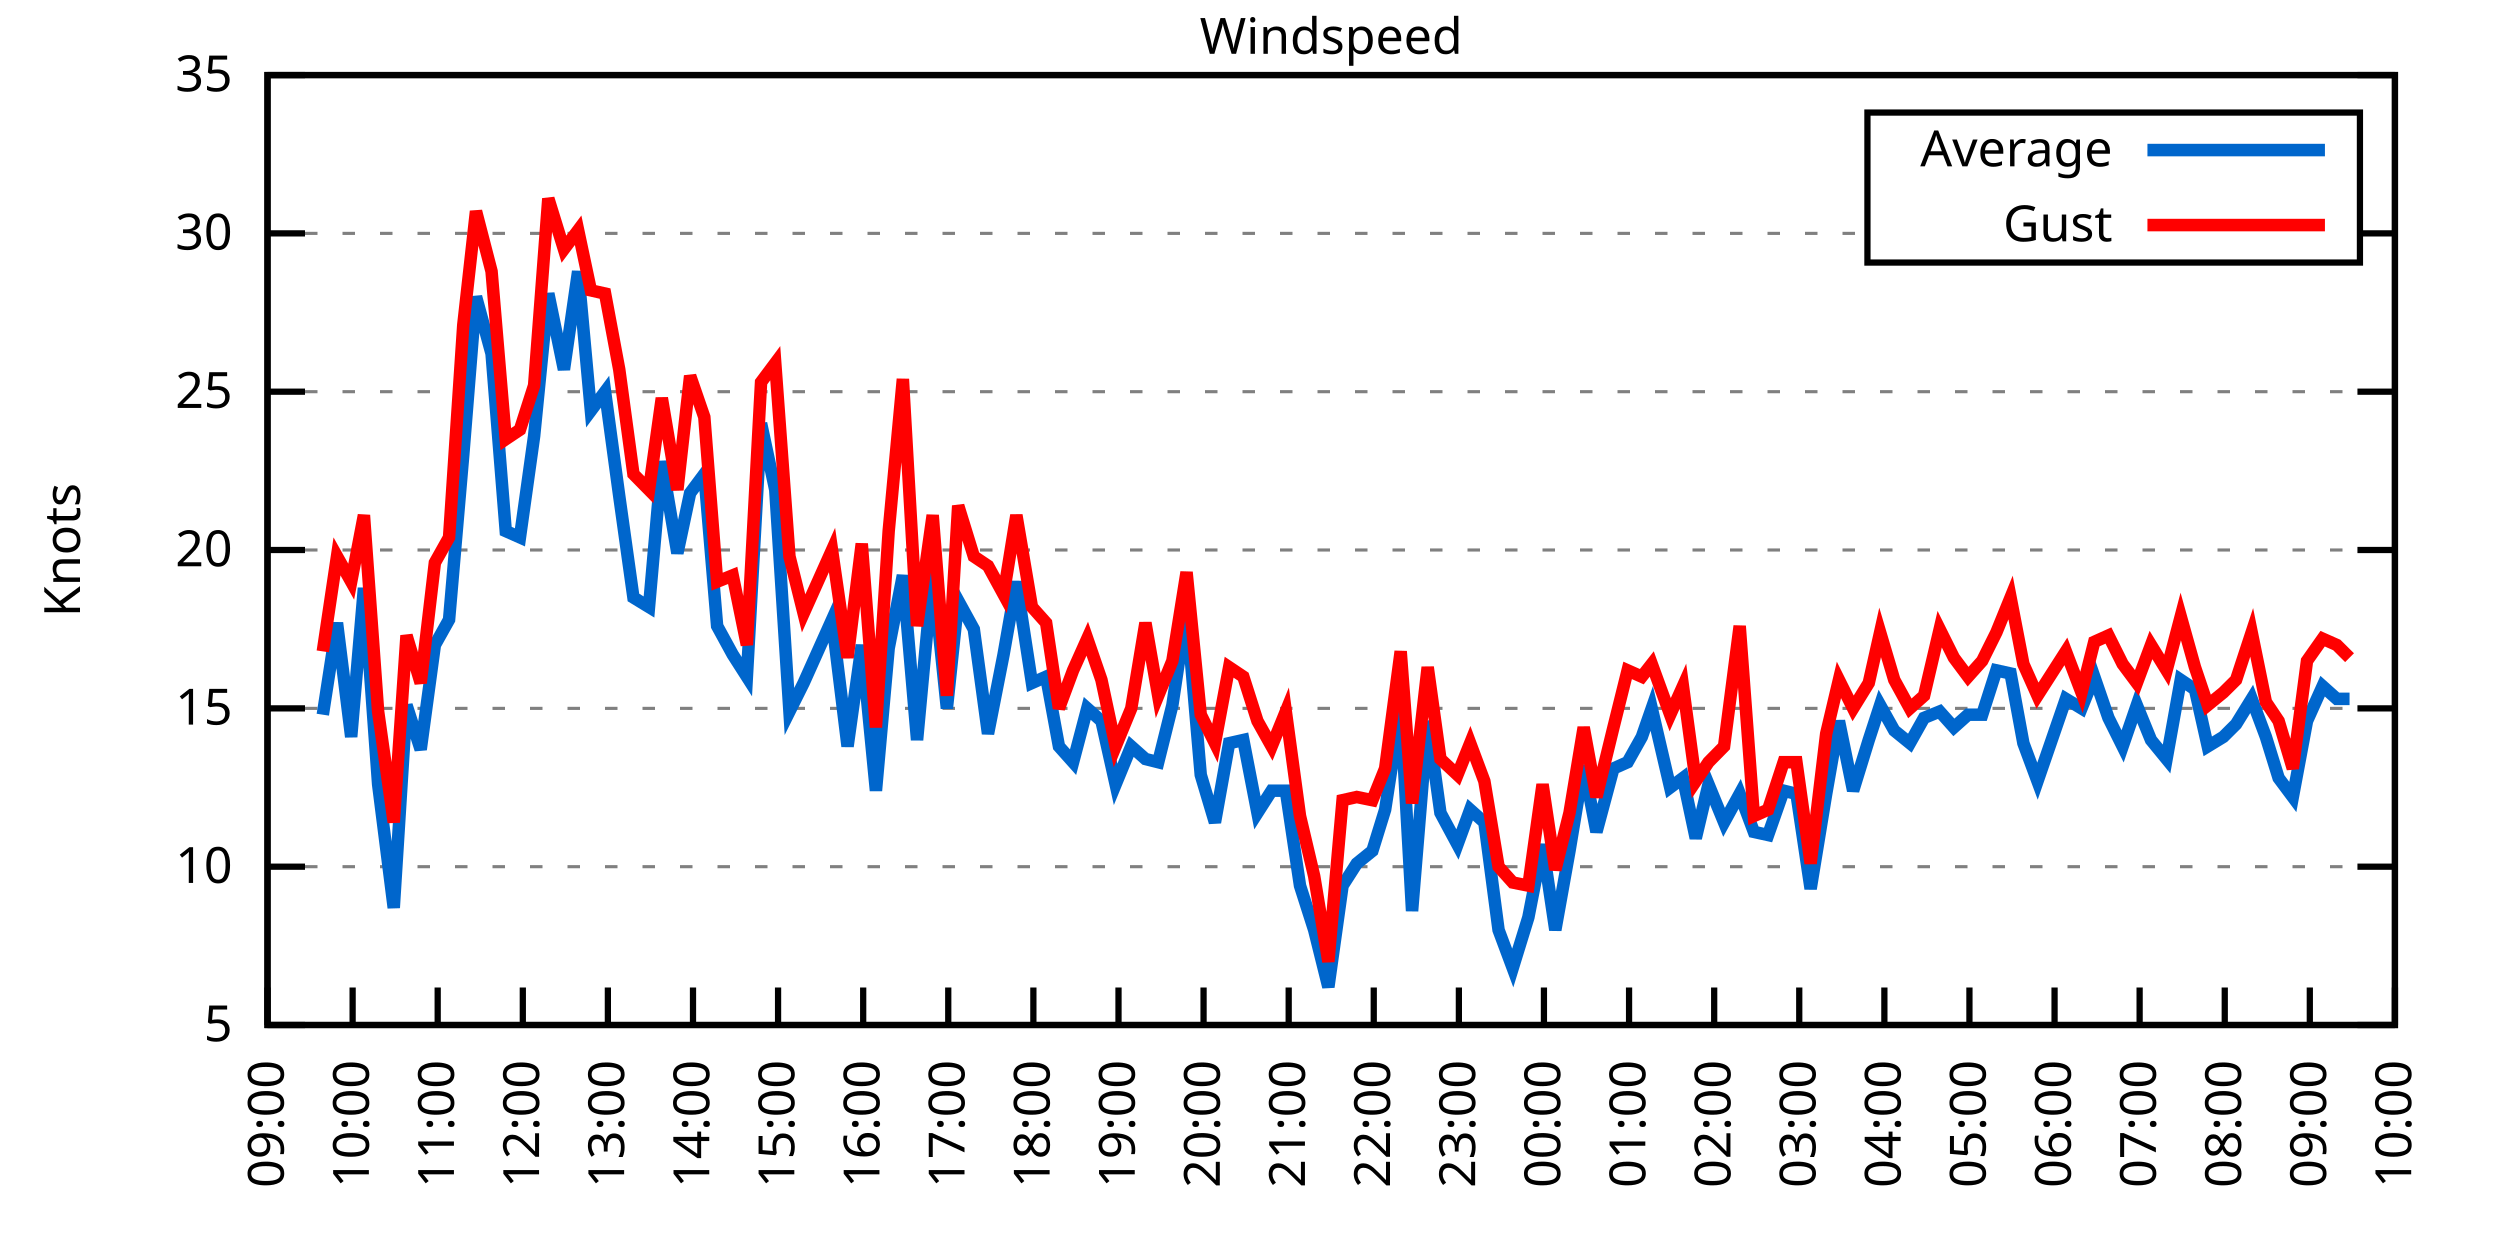
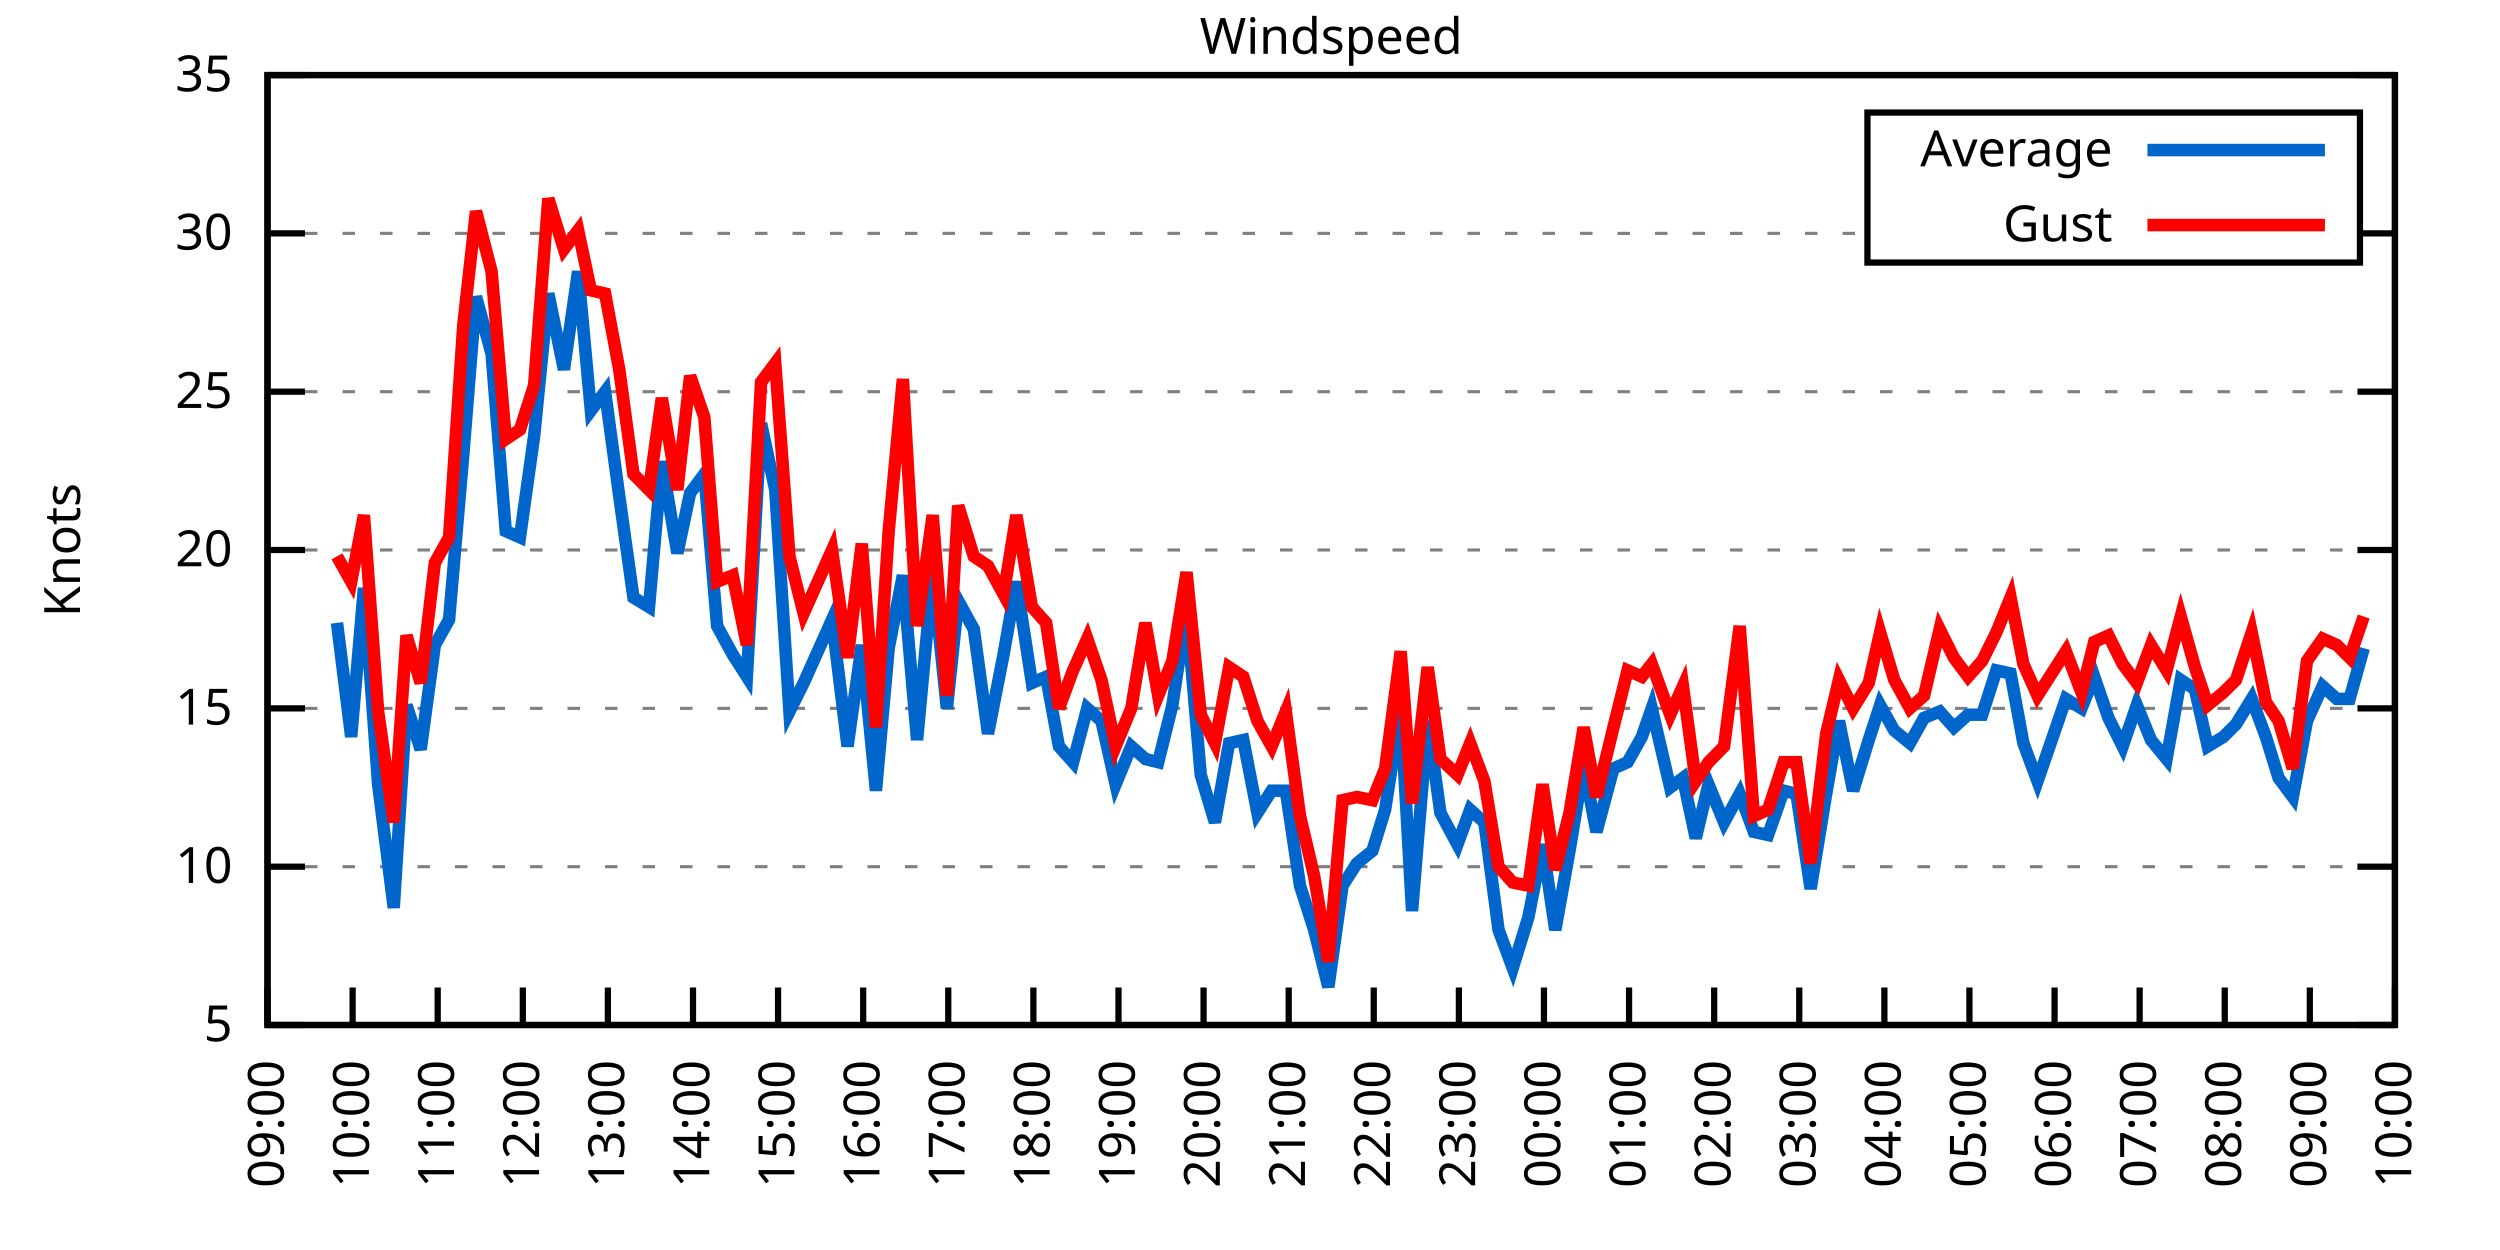
<svg xmlns="http://www.w3.org/2000/svg" xmlns:xlink="http://www.w3.org/1999/xlink" width="400" height="200" viewBox="0 0 400 200">
  <g id="gnuplot_canvas">
    <rect x="0" y="0" width="400" height="200" fill="none" />
    <defs>
      <circle id="gpDot" r="0.5" stroke-width="0.5" stroke="currentColor" />
      <path id="gpPt0" stroke-width="0.333" stroke="currentColor" d="M-1,0 h2 M0,-1 v2" />
      <path id="gpPt1" stroke-width="0.333" stroke="currentColor" d="M-1,-1 L1,1 M1,-1 L-1,1" />
      <path id="gpPt2" stroke-width="0.333" stroke="currentColor" d="M-1,0 L1,0 M0,-1 L0,1 M-1,-1 L1,1 M-1,1 L1,-1" />
      <rect id="gpPt3" stroke-width="0.333" stroke="currentColor" x="-1" y="-1" width="2" height="2" />
      <rect id="gpPt4" stroke-width="0.333" stroke="currentColor" fill="currentColor" x="-1" y="-1" width="2" height="2" />
      <circle id="gpPt5" stroke-width="0.333" stroke="currentColor" cx="0" cy="0" r="1" />
      <use xlink:href="#gpPt5" id="gpPt6" fill="currentColor" stroke="none" />
      <path id="gpPt7" stroke-width="0.333" stroke="currentColor" d="M0,-1.33 L-1.33,0.67 L1.33,0.67 z" />
      <use xlink:href="#gpPt7" id="gpPt8" fill="currentColor" stroke="none" />
      <use xlink:href="#gpPt7" id="gpPt9" stroke="currentColor" transform="rotate(180)" />
      <use xlink:href="#gpPt9" id="gpPt10" fill="currentColor" stroke="none" />
      <use xlink:href="#gpPt3" id="gpPt11" stroke="currentColor" transform="rotate(45)" />
      <use xlink:href="#gpPt11" id="gpPt12" fill="currentColor" stroke="none" />
      <path id="gpPt13" stroke-width="0.333" stroke="currentColor" d="M0,1.330 L1.265,0.411 L0.782,-1.067 L-0.782,-1.076 L-1.265,0.411 z" />
      <use xlink:href="#gpPt13" id="gpPt14" fill="currentColor" stroke="none" />
      <filter id="textbox" filterUnits="objectBoundingBox" x="0" y="0" height="1" width="1">
        <feFlood flood-color="white" flood-opacity="1" result="bgnd" />
        <feComposite in="SourceGraphic" in2="bgnd" operator="atop" />
      </filter>
      <filter id="greybox" filterUnits="objectBoundingBox" x="0" y="0" height="1" width="1">
        <feFlood flood-color="lightgrey" flood-opacity="1" result="grey" />
        <feComposite in="SourceGraphic" in2="grey" operator="atop" />
      </filter>
    </defs>
    <g fill="none" color="white" stroke="currentColor" stroke-width="1.00" stroke-linecap="butt" stroke-linejoin="miter">
</g>
    <g fill="none" color="black" stroke="currentColor" stroke-width="1.00" stroke-linecap="butt" stroke-linejoin="miter">
      <g stroke="none" shape-rendering="crispEdges">
        <polygon fill="rgb(255, 255, 255)" points="42.80,164.00 383.18,164.00 383.18,12.02 42.80,12.02 " />
      </g>
    </g>
    <g fill="none" color="black" stroke="currentColor" stroke-width="1.00" stroke-linecap="butt" stroke-linejoin="miter">
</g>
    <g fill="none" color="black" stroke="black" stroke-width="0.50" stroke-linecap="butt" stroke-linejoin="miter">
</g>
    <g fill="none" color="gray" stroke="currentColor" stroke-width="0.50" stroke-linecap="butt" stroke-linejoin="miter">
      <path stroke="gray" stroke-dasharray="2,4" class="gridline" d="M42.80,164.00 L383.19,164.00  " />
    </g>
    <g fill="none" color="gray" stroke="gray" stroke-width="1.00" stroke-linecap="butt" stroke-linejoin="miter">
</g>
    <g fill="none" color="black" stroke="currentColor" stroke-width="1.00" stroke-linecap="butt" stroke-linejoin="miter">
      <path stroke="black" d="M42.80,164.00 L48.80,164.00 M383.19,164.00 L377.19,164.00  " />
      <g transform="translate(37.20,166.60)" stroke="none" fill="black" font-family="Sans" font-size="8.00" text-anchor="end">
        <text>
          <tspan font-family="Sans"> 5</tspan>
        </text>
      </g>
    </g>
    <g fill="none" color="black" stroke="currentColor" stroke-width="1.00" stroke-linecap="butt" stroke-linejoin="miter">
</g>
    <g fill="none" color="black" stroke="black" stroke-width="0.50" stroke-linecap="butt" stroke-linejoin="miter">
</g>
    <g fill="none" color="gray" stroke="currentColor" stroke-width="0.50" stroke-linecap="butt" stroke-linejoin="miter">
      <path stroke="gray" stroke-dasharray="2,4" class="gridline" d="M42.80,138.67 L383.19,138.67  " />
    </g>
    <g fill="none" color="gray" stroke="gray" stroke-width="1.00" stroke-linecap="butt" stroke-linejoin="miter">
</g>
    <g fill="none" color="black" stroke="currentColor" stroke-width="1.00" stroke-linecap="butt" stroke-linejoin="miter">
      <path stroke="black" d="M42.80,138.67 L48.80,138.67 M383.19,138.67 L377.19,138.67  " />
      <g transform="translate(37.20,141.27)" stroke="none" fill="black" font-family="Sans" font-size="8.00" text-anchor="end">
        <text>
          <tspan font-family="Sans"> 10</tspan>
        </text>
      </g>
    </g>
    <g fill="none" color="black" stroke="currentColor" stroke-width="1.00" stroke-linecap="butt" stroke-linejoin="miter">
</g>
    <g fill="none" color="black" stroke="black" stroke-width="0.50" stroke-linecap="butt" stroke-linejoin="miter">
</g>
    <g fill="none" color="gray" stroke="currentColor" stroke-width="0.50" stroke-linecap="butt" stroke-linejoin="miter">
      <path stroke="gray" stroke-dasharray="2,4" class="gridline" d="M42.80,113.34 L383.19,113.34  " />
    </g>
    <g fill="none" color="gray" stroke="gray" stroke-width="1.00" stroke-linecap="butt" stroke-linejoin="miter">
</g>
    <g fill="none" color="black" stroke="currentColor" stroke-width="1.00" stroke-linecap="butt" stroke-linejoin="miter">
      <path stroke="black" d="M42.80,113.34 L48.80,113.34 M383.19,113.34 L377.19,113.34  " />
      <g transform="translate(37.20,115.94)" stroke="none" fill="black" font-family="Sans" font-size="8.00" text-anchor="end">
        <text>
          <tspan font-family="Sans"> 15</tspan>
        </text>
      </g>
    </g>
    <g fill="none" color="black" stroke="currentColor" stroke-width="1.00" stroke-linecap="butt" stroke-linejoin="miter">
</g>
    <g fill="none" color="black" stroke="black" stroke-width="0.50" stroke-linecap="butt" stroke-linejoin="miter">
</g>
    <g fill="none" color="gray" stroke="currentColor" stroke-width="0.50" stroke-linecap="butt" stroke-linejoin="miter">
      <path stroke="gray" stroke-dasharray="2,4" class="gridline" d="M42.80,88.00 L383.19,88.00  " />
    </g>
    <g fill="none" color="gray" stroke="gray" stroke-width="1.00" stroke-linecap="butt" stroke-linejoin="miter">
</g>
    <g fill="none" color="black" stroke="currentColor" stroke-width="1.00" stroke-linecap="butt" stroke-linejoin="miter">
      <path stroke="black" d="M42.80,88.00 L48.80,88.00 M383.19,88.00 L377.19,88.00  " />
      <g transform="translate(37.20,90.60)" stroke="none" fill="black" font-family="Sans" font-size="8.00" text-anchor="end">
        <text>
          <tspan font-family="Sans"> 20</tspan>
        </text>
      </g>
    </g>
    <g fill="none" color="black" stroke="currentColor" stroke-width="1.00" stroke-linecap="butt" stroke-linejoin="miter">
</g>
    <g fill="none" color="black" stroke="black" stroke-width="0.50" stroke-linecap="butt" stroke-linejoin="miter">
</g>
    <g fill="none" color="gray" stroke="currentColor" stroke-width="0.50" stroke-linecap="butt" stroke-linejoin="miter">
      <path stroke="gray" stroke-dasharray="2,4" class="gridline" d="M42.80,62.67 L383.19,62.67  " />
    </g>
    <g fill="none" color="gray" stroke="gray" stroke-width="1.00" stroke-linecap="butt" stroke-linejoin="miter">
</g>
    <g fill="none" color="black" stroke="currentColor" stroke-width="1.00" stroke-linecap="butt" stroke-linejoin="miter">
      <path stroke="black" d="M42.80,62.67 L48.80,62.67 M383.19,62.67 L377.19,62.67  " />
      <g transform="translate(37.20,65.27)" stroke="none" fill="black" font-family="Sans" font-size="8.00" text-anchor="end">
        <text>
          <tspan font-family="Sans"> 25</tspan>
        </text>
      </g>
    </g>
    <g fill="none" color="black" stroke="currentColor" stroke-width="1.00" stroke-linecap="butt" stroke-linejoin="miter">
</g>
    <g fill="none" color="black" stroke="black" stroke-width="0.50" stroke-linecap="butt" stroke-linejoin="miter">
</g>
    <g fill="none" color="gray" stroke="currentColor" stroke-width="0.50" stroke-linecap="butt" stroke-linejoin="miter">
      <path stroke="gray" stroke-dasharray="2,4" class="gridline" d="M42.80,37.34 L298.79,37.34 M377.59,37.34 L383.19,37.34  " />
    </g>
    <g fill="none" color="gray" stroke="gray" stroke-width="1.00" stroke-linecap="butt" stroke-linejoin="miter">
</g>
    <g fill="none" color="black" stroke="currentColor" stroke-width="1.00" stroke-linecap="butt" stroke-linejoin="miter">
      <path stroke="black" d="M42.80,37.34 L48.80,37.34 M383.19,37.34 L377.19,37.34  " />
      <g transform="translate(37.20,39.94)" stroke="none" fill="black" font-family="Sans" font-size="8.00" text-anchor="end">
        <text>
          <tspan font-family="Sans"> 30</tspan>
        </text>
      </g>
    </g>
    <g fill="none" color="black" stroke="currentColor" stroke-width="1.00" stroke-linecap="butt" stroke-linejoin="miter">
</g>
    <g fill="none" color="black" stroke="black" stroke-width="0.50" stroke-linecap="butt" stroke-linejoin="miter">
</g>
    <g fill="none" color="gray" stroke="currentColor" stroke-width="0.50" stroke-linecap="butt" stroke-linejoin="miter">
      <path stroke="gray" stroke-dasharray="2,4" class="gridline" d="M42.80,12.01 L383.19,12.01  " />
    </g>
    <g fill="none" color="gray" stroke="gray" stroke-width="1.00" stroke-linecap="butt" stroke-linejoin="miter">
</g>
    <g fill="none" color="black" stroke="currentColor" stroke-width="1.00" stroke-linecap="butt" stroke-linejoin="miter">
      <path stroke="black" d="M42.80,12.01 L48.80,12.01 M383.19,12.01 L377.19,12.01  " />
      <g transform="translate(37.20,14.61)" stroke="none" fill="black" font-family="Sans" font-size="8.00" text-anchor="end">
        <text>
          <tspan font-family="Sans"> 35</tspan>
        </text>
      </g>
    </g>
    <g fill="none" color="black" stroke="currentColor" stroke-width="1.00" stroke-linecap="butt" stroke-linejoin="miter">
      <path stroke="black" d="M42.80,164.00 L42.80,158.00  " />
      <g transform="translate(45.40,169.60) rotate(270.00)" stroke="none" fill="black" font-family="Sans" font-size="8.00" text-anchor="end">
        <text>
          <tspan font-family="Sans">09:00</tspan>
        </text>
      </g>
    </g>
    <g fill="none" color="black" stroke="currentColor" stroke-width="1.00" stroke-linecap="butt" stroke-linejoin="miter">
      <path stroke="black" d="M56.42,164.00 L56.42,158.00  " />
      <g transform="translate(59.02,169.60) rotate(270.00)" stroke="none" fill="black" font-family="Sans" font-size="8.00" text-anchor="end">
        <text>
          <tspan font-family="Sans">10:00</tspan>
        </text>
      </g>
    </g>
    <g fill="none" color="black" stroke="currentColor" stroke-width="1.00" stroke-linecap="butt" stroke-linejoin="miter">
      <path stroke="black" d="M70.03,164.00 L70.03,158.00  " />
      <g transform="translate(72.63,169.60) rotate(270.00)" stroke="none" fill="black" font-family="Sans" font-size="8.00" text-anchor="end">
        <text>
          <tspan font-family="Sans">11:00</tspan>
        </text>
      </g>
    </g>
    <g fill="none" color="black" stroke="currentColor" stroke-width="1.00" stroke-linecap="butt" stroke-linejoin="miter">
      <path stroke="black" d="M83.65,164.00 L83.65,158.00  " />
      <g transform="translate(86.25,169.60) rotate(270.00)" stroke="none" fill="black" font-family="Sans" font-size="8.00" text-anchor="end">
        <text>
          <tspan font-family="Sans">12:00</tspan>
        </text>
      </g>
    </g>
    <g fill="none" color="black" stroke="currentColor" stroke-width="1.00" stroke-linecap="butt" stroke-linejoin="miter">
      <path stroke="black" d="M97.26,164.00 L97.26,158.00  " />
      <g transform="translate(99.86,169.60) rotate(270.00)" stroke="none" fill="black" font-family="Sans" font-size="8.00" text-anchor="end">
        <text>
          <tspan font-family="Sans">13:00</tspan>
        </text>
      </g>
    </g>
    <g fill="none" color="black" stroke="currentColor" stroke-width="1.00" stroke-linecap="butt" stroke-linejoin="miter">
      <path stroke="black" d="M110.88,164.00 L110.88,158.00  " />
      <g transform="translate(113.48,169.60) rotate(270.00)" stroke="none" fill="black" font-family="Sans" font-size="8.00" text-anchor="end">
        <text>
          <tspan font-family="Sans">14:00</tspan>
        </text>
      </g>
    </g>
    <g fill="none" color="black" stroke="currentColor" stroke-width="1.00" stroke-linecap="butt" stroke-linejoin="miter">
      <path stroke="black" d="M124.49,164.00 L124.49,158.00  " />
      <g transform="translate(127.09,169.60) rotate(270.00)" stroke="none" fill="black" font-family="Sans" font-size="8.00" text-anchor="end">
        <text>
          <tspan font-family="Sans">15:00</tspan>
        </text>
      </g>
    </g>
    <g fill="none" color="black" stroke="currentColor" stroke-width="1.00" stroke-linecap="butt" stroke-linejoin="miter">
      <path stroke="black" d="M138.11,164.00 L138.11,158.00  " />
      <g transform="translate(140.71,169.60) rotate(270.00)" stroke="none" fill="black" font-family="Sans" font-size="8.00" text-anchor="end">
        <text>
          <tspan font-family="Sans">16:00</tspan>
        </text>
      </g>
    </g>
    <g fill="none" color="black" stroke="currentColor" stroke-width="1.00" stroke-linecap="butt" stroke-linejoin="miter">
      <path stroke="black" d="M151.72,164.00 L151.72,158.00  " />
      <g transform="translate(154.32,169.60) rotate(270.00)" stroke="none" fill="black" font-family="Sans" font-size="8.00" text-anchor="end">
        <text>
          <tspan font-family="Sans">17:00</tspan>
        </text>
      </g>
    </g>
    <g fill="none" color="black" stroke="currentColor" stroke-width="1.00" stroke-linecap="butt" stroke-linejoin="miter">
      <path stroke="black" d="M165.34,164.00 L165.34,158.00  " />
      <g transform="translate(167.94,169.60) rotate(270.00)" stroke="none" fill="black" font-family="Sans" font-size="8.00" text-anchor="end">
        <text>
          <tspan font-family="Sans">18:00</tspan>
        </text>
      </g>
    </g>
    <g fill="none" color="black" stroke="currentColor" stroke-width="1.00" stroke-linecap="butt" stroke-linejoin="miter">
      <path stroke="black" d="M178.96,164.00 L178.96,158.00  " />
      <g transform="translate(181.56,169.60) rotate(270.00)" stroke="none" fill="black" font-family="Sans" font-size="8.00" text-anchor="end">
        <text>
          <tspan font-family="Sans">19:00</tspan>
        </text>
      </g>
    </g>
    <g fill="none" color="black" stroke="currentColor" stroke-width="1.00" stroke-linecap="butt" stroke-linejoin="miter">
      <path stroke="black" d="M192.57,164.00 L192.57,158.00  " />
      <g transform="translate(195.17,169.60) rotate(270.00)" stroke="none" fill="black" font-family="Sans" font-size="8.00" text-anchor="end">
        <text>
          <tspan font-family="Sans">20:00</tspan>
        </text>
      </g>
    </g>
    <g fill="none" color="black" stroke="currentColor" stroke-width="1.00" stroke-linecap="butt" stroke-linejoin="miter">
      <path stroke="black" d="M206.19,164.00 L206.19,158.00  " />
      <g transform="translate(208.79,169.60) rotate(270.00)" stroke="none" fill="black" font-family="Sans" font-size="8.00" text-anchor="end">
        <text>
          <tspan font-family="Sans">21:00</tspan>
        </text>
      </g>
    </g>
    <g fill="none" color="black" stroke="currentColor" stroke-width="1.00" stroke-linecap="butt" stroke-linejoin="miter">
      <path stroke="black" d="M219.80,164.00 L219.80,158.00  " />
      <g transform="translate(222.40,169.60) rotate(270.00)" stroke="none" fill="black" font-family="Sans" font-size="8.00" text-anchor="end">
        <text>
          <tspan font-family="Sans">22:00</tspan>
        </text>
      </g>
    </g>
    <g fill="none" color="black" stroke="currentColor" stroke-width="1.00" stroke-linecap="butt" stroke-linejoin="miter">
      <path stroke="black" d="M233.42,164.00 L233.42,158.00  " />
      <g transform="translate(236.02,169.60) rotate(270.00)" stroke="none" fill="black" font-family="Sans" font-size="8.00" text-anchor="end">
        <text>
          <tspan font-family="Sans">23:00</tspan>
        </text>
      </g>
    </g>
    <g fill="none" color="black" stroke="currentColor" stroke-width="1.00" stroke-linecap="butt" stroke-linejoin="miter">
      <path stroke="black" d="M247.03,164.00 L247.03,158.00  " />
      <g transform="translate(249.63,169.60) rotate(270.00)" stroke="none" fill="black" font-family="Sans" font-size="8.00" text-anchor="end">
        <text>
          <tspan font-family="Sans">00:00</tspan>
        </text>
      </g>
    </g>
    <g fill="none" color="black" stroke="currentColor" stroke-width="1.00" stroke-linecap="butt" stroke-linejoin="miter">
      <path stroke="black" d="M260.65,164.00 L260.65,158.00  " />
      <g transform="translate(263.25,169.60) rotate(270.00)" stroke="none" fill="black" font-family="Sans" font-size="8.00" text-anchor="end">
        <text>
          <tspan font-family="Sans">01:00</tspan>
        </text>
      </g>
    </g>
    <g fill="none" color="black" stroke="currentColor" stroke-width="1.00" stroke-linecap="butt" stroke-linejoin="miter">
      <path stroke="black" d="M274.27,164.00 L274.27,158.00  " />
      <g transform="translate(276.87,169.60) rotate(270.00)" stroke="none" fill="black" font-family="Sans" font-size="8.00" text-anchor="end">
        <text>
          <tspan font-family="Sans">02:00</tspan>
        </text>
      </g>
    </g>
    <g fill="none" color="black" stroke="currentColor" stroke-width="1.00" stroke-linecap="butt" stroke-linejoin="miter">
      <path stroke="black" d="M287.88,164.00 L287.88,158.00  " />
      <g transform="translate(290.48,169.60) rotate(270.00)" stroke="none" fill="black" font-family="Sans" font-size="8.00" text-anchor="end">
        <text>
          <tspan font-family="Sans">03:00</tspan>
        </text>
      </g>
    </g>
    <g fill="none" color="black" stroke="currentColor" stroke-width="1.00" stroke-linecap="butt" stroke-linejoin="miter">
      <path stroke="black" d="M301.50,164.00 L301.50,158.00  " />
      <g transform="translate(304.10,169.60) rotate(270.00)" stroke="none" fill="black" font-family="Sans" font-size="8.00" text-anchor="end">
        <text>
          <tspan font-family="Sans">04:00</tspan>
        </text>
      </g>
    </g>
    <g fill="none" color="black" stroke="currentColor" stroke-width="1.00" stroke-linecap="butt" stroke-linejoin="miter">
      <path stroke="black" d="M315.11,164.00 L315.11,158.00  " />
      <g transform="translate(317.71,169.60) rotate(270.00)" stroke="none" fill="black" font-family="Sans" font-size="8.00" text-anchor="end">
        <text>
          <tspan font-family="Sans">05:00</tspan>
        </text>
      </g>
    </g>
    <g fill="none" color="black" stroke="currentColor" stroke-width="1.00" stroke-linecap="butt" stroke-linejoin="miter">
      <path stroke="black" d="M328.73,164.00 L328.73,158.00  " />
      <g transform="translate(331.33,169.60) rotate(270.00)" stroke="none" fill="black" font-family="Sans" font-size="8.00" text-anchor="end">
        <text>
          <tspan font-family="Sans">06:00</tspan>
        </text>
      </g>
    </g>
    <g fill="none" color="black" stroke="currentColor" stroke-width="1.00" stroke-linecap="butt" stroke-linejoin="miter">
      <path stroke="black" d="M342.34,164.00 L342.34,158.00  " />
      <g transform="translate(344.94,169.60) rotate(270.00)" stroke="none" fill="black" font-family="Sans" font-size="8.00" text-anchor="end">
        <text>
          <tspan font-family="Sans">07:00</tspan>
        </text>
      </g>
    </g>
    <g fill="none" color="black" stroke="currentColor" stroke-width="1.00" stroke-linecap="butt" stroke-linejoin="miter">
      <path stroke="black" d="M355.96,164.00 L355.96,158.00  " />
      <g transform="translate(358.56,169.60) rotate(270.00)" stroke="none" fill="black" font-family="Sans" font-size="8.00" text-anchor="end">
        <text>
          <tspan font-family="Sans">08:00</tspan>
        </text>
      </g>
    </g>
    <g fill="none" color="black" stroke="currentColor" stroke-width="1.00" stroke-linecap="butt" stroke-linejoin="miter">
      <path stroke="black" d="M369.57,164.00 L369.57,158.00  " />
      <g transform="translate(372.17,169.60) rotate(270.00)" stroke="none" fill="black" font-family="Sans" font-size="8.00" text-anchor="end">
        <text>
          <tspan font-family="Sans">09:00</tspan>
        </text>
      </g>
    </g>
    <g fill="none" color="black" stroke="currentColor" stroke-width="1.00" stroke-linecap="butt" stroke-linejoin="miter">
      <path stroke="black" d="M383.19,164.00 L383.19,158.00  " />
      <g transform="translate(385.79,169.60) rotate(270.00)" stroke="none" fill="black" font-family="Sans" font-size="8.00" text-anchor="end">
        <text>
          <tspan font-family="Sans">10:00</tspan>
        </text>
      </g>
    </g>
    <g fill="none" color="black" stroke="currentColor" stroke-width="1.00" stroke-linecap="butt" stroke-linejoin="miter">
</g>
    <g fill="none" color="black" stroke="currentColor" stroke-width="1.00" stroke-linecap="butt" stroke-linejoin="miter">
      <path stroke="black" d="M42.80,12.01 L42.80,164.00 L383.19,164.00 L383.19,12.01 L42.80,12.01 Z  " />
    </g>
    <g fill="none" color="black" stroke="currentColor" stroke-width="1.00" stroke-linecap="butt" stroke-linejoin="miter">
</g>
    <g fill="none" color="black" stroke="currentColor" stroke-width="1.00" stroke-linecap="butt" stroke-linejoin="miter">
      <path stroke="black" d="M298.79,42.01 L298.79,18.01 L377.59,18.01 L377.59,42.01 L298.79,42.01 Z  " />
    </g>
    <g id="Windspeed_plot_1">
      <g fill="none" color="white" stroke="black" stroke-width="2.00" stroke-linecap="butt" stroke-linejoin="miter">
</g>
      <g fill="none" color="black" stroke="currentColor" stroke-width="2.00" stroke-linecap="butt" stroke-linejoin="miter">
        <g transform="translate(337.99,26.61)" stroke="none" fill="black" font-family="Sans" font-size="8.00" text-anchor="end">
          <text>
            <tspan font-family="Sans">Average</tspan>
          </text>
        </g>
      </g>
      <g fill="none" color="black" stroke="currentColor" stroke-width="2.00" stroke-linecap="butt" stroke-linejoin="miter">
-         <path stroke="rgb(  0, 102, 204)" d="M343.59,24.01 L371.99,24.01 M51.65,114.35 L53.92,99.66 L56.19,117.90 L58.23,94.08 L60.50,125.50 L63.00,145.25   L65.04,112.83 L67.31,119.92 L69.58,103.20 L71.85,99.15 L74.12,72.81 L76.16,47.47 L78.65,56.59 L80.92,84.97   L83.19,85.98 L85.46,69.77 L87.73,46.97 L90.23,59.13 L92.50,43.42 L94.54,65.71 L96.81,62.67 L99.08,79.39   L101.35,95.60 L103.84,97.12 L105.89,73.82 L108.38,88.51 L110.42,78.89 L112.69,75.85 L114.74,100.16 L117.23,104.72   L119.50,108.27 L121.77,67.74 L124.04,78.38 L126.31,113.84 L128.58,109.28 L133.12,99.15 L135.61,119.42 L137.88,103.20   L140.15,126.51 L142.19,103.71 L144.46,92.06 L146.73,118.40 L149.23,91.55 L151.50,113.34 L153.31,96.11 L155.81,100.67   L158.08,117.39 L160.57,104.72 L162.62,93.07 L165.11,109.28 L167.38,108.27 L169.43,119.42 L171.69,121.95 L173.96,113.34   L176.23,115.36 L178.50,125.50 L181.00,119.42 L183.27,121.44 L185.31,121.95 L187.58,112.83 L189.85,97.63 L192.12,123.98   L194.39,131.58 L196.66,118.91 L198.93,118.40 L201.19,130.06 L203.46,126.51 L205.73,126.51 L208.00,141.71 L210.27,148.80   L212.54,157.92 L214.81,141.71 L217.08,138.16 L219.58,136.14 L221.62,129.55 L224.11,113.34 L225.93,145.76 L228.43,115.36   L230.47,130.06 L233.19,135.12 L235.23,129.55 L237.50,131.58 L239.77,148.80 L242.04,154.88 L244.54,146.77 L246.81,135.12   L248.85,148.80 L251.12,136.14 L253.39,122.46 L255.43,133.10 L258.15,122.96 L260.42,121.95 L262.69,117.90 L264.28,113.34   L267.23,126.00 L269.27,124.48 L271.32,134.11 L273.36,125.50 L275.85,131.58 L278.35,127.02 L280.62,133.10 L282.89,133.60   L285.38,126.51 L287.43,127.02 L289.70,142.21 L292.19,127.02 L294.23,115.36 L296.50,126.51 L299.00,118.40 L300.82,112.83   L303.08,116.88 L305.58,118.91 L307.85,114.86 L310.35,113.84 L312.62,116.38 L314.89,114.35 L317.15,114.35 L319.42,107.26   L321.69,107.76 L323.74,118.91 L326.00,124.99 L330.54,111.82 L333.04,113.34 L335.08,108.27 L337.35,114.86 L339.62,119.42   L341.89,112.83 L344.16,118.40 L346.65,121.44 L348.92,108.78 L351.19,110.30 L353.24,119.42 L355.73,117.90 L357.77,115.87   L360.27,111.82 L362.54,117.90 L364.58,124.48 L366.85,127.52 L369.12,115.36 L371.62,109.79 L373.89,111.82 L375.93,111.82    " />
+         <path stroke="rgb(  0, 102, 204)" d="M343.59,24.01 L371.99,24.01 M53.92,99.66 L56.19,117.90 L58.23,94.08 L60.50,125.50 L63.00,145.25 L65.04,112.83   L67.31,119.92 L69.58,103.20 L71.85,99.15 L74.12,72.81 L76.16,47.47 L78.65,56.59 L80.92,84.97 L83.19,85.98   L85.46,69.77 L87.73,46.97 L90.23,59.13 L92.50,43.42 L94.54,65.71 L96.81,62.67 L99.08,79.39 L101.35,95.60   L103.84,97.12 L105.89,73.82 L108.38,88.51 L110.42,78.89 L112.69,75.85 L114.74,100.16 L117.23,104.72 L119.50,108.27   L121.77,67.74 L124.04,78.38 L126.31,113.84 L128.58,109.28 L133.12,99.15 L135.61,119.42 L137.88,103.20 L140.15,126.51   L142.19,103.71 L144.46,92.06 L146.73,118.40 L149.23,91.55 L151.50,113.34 L153.31,96.11 L155.81,100.67 L158.08,117.39   L160.57,104.72 L162.62,93.07 L165.11,109.28 L167.38,108.27 L169.43,119.42 L171.69,121.95 L173.96,113.34 L176.23,115.36   L178.50,125.50 L181.00,119.42 L183.27,121.44 L185.31,121.95 L187.58,112.83 L189.85,97.63 L192.12,123.98 L194.39,131.58   L196.66,118.91 L198.93,118.40 L201.19,130.06 L203.46,126.51 L205.73,126.51 L208.00,141.71 L210.27,148.80 L212.54,157.92   L214.81,141.71 L217.08,138.16 L219.58,136.14 L221.62,129.55 L224.11,113.34 L225.93,145.76 L228.43,115.36 L230.47,130.06   L233.19,135.12 L235.23,129.55 L237.50,131.58 L239.77,148.80 L242.04,154.88 L244.54,146.77 L246.81,135.12 L248.85,148.80   L251.12,136.14 L253.39,122.46 L255.43,133.10 L258.15,122.96 L260.42,121.95 L262.69,117.90 L264.28,113.34 L267.23,126.00   L269.27,124.48 L271.32,134.11 L273.36,125.50 L275.85,131.58 L278.35,127.02 L280.62,133.10 L282.89,133.60 L285.38,126.51   L287.43,127.02 L289.70,142.21 L292.19,127.02 L294.23,115.36 L296.50,126.51 L299.00,118.40 L300.82,112.83 L303.08,116.88   L305.58,118.91 L307.85,114.86 L310.35,113.84 L312.62,116.38 L314.89,114.35 L317.15,114.35 L319.42,107.26 L321.69,107.76   L323.74,118.91 L326.00,124.99 L330.54,111.82 L333.04,113.34 L335.08,108.27 L337.35,114.86 L339.62,119.42 L341.89,112.83   L344.16,118.40 L346.65,121.44 L348.92,108.78 L351.19,110.30 L353.24,119.42 L355.73,117.90 L357.77,115.87 L360.27,111.82   L362.54,117.90 L364.58,124.48 L366.85,127.52 L369.12,115.36 L371.62,109.79 L373.89,111.82 L375.93,111.82 L378.20,103.71    " />
      </g>
    </g>
    <g id="Windspeed_plot_2">
      <g fill="none" color="black" stroke="currentColor" stroke-width="2.00" stroke-linecap="butt" stroke-linejoin="miter">
        <g transform="translate(337.99,38.61)" stroke="none" fill="black" font-family="Sans" font-size="8.00" text-anchor="end">
          <text>
            <tspan font-family="Sans">Gust</tspan>
          </text>
        </g>
      </g>
      <g fill="none" color="black" stroke="currentColor" stroke-width="2.00" stroke-linecap="butt" stroke-linejoin="miter">
-         <path stroke="rgb(255,   0,   0)" d="M343.59,36.01 L371.99,36.01 M51.65,104.22 L53.92,89.02 L56.19,93.07 L58.23,82.43 L60.50,113.84 L63.00,131.58   L65.04,101.68 L67.31,109.28 L69.58,90.03 L71.85,85.98 L74.12,52.03 L76.16,33.80 L78.65,43.42 L80.92,70.27   L83.19,68.75 L85.46,61.66 L87.73,31.77 L90.23,39.87 L92.50,36.84 L94.54,46.46 L96.81,46.97 L99.08,59.13   L101.35,75.85 L103.84,78.38 L105.89,63.69 L108.38,78.38 L110.42,60.14 L112.69,66.73 L114.74,93.07 L117.23,92.06   L119.50,103.20 L121.77,61.15 L124.04,58.11 L126.31,89.02 L128.58,98.14 L133.12,88.00 L135.61,105.23 L137.88,86.99   L140.15,116.38 L142.19,84.97 L144.46,60.65 L146.73,100.16 L149.23,82.43 L151.50,111.31 L153.31,80.91 L155.81,89.02   L158.08,90.54 L160.57,95.10 L162.62,82.43 L165.11,97.12 L167.38,99.66 L169.43,113.34 L171.69,107.26 L173.96,102.19   L176.23,108.78 L178.50,119.42 L181.00,113.34 L183.27,99.66 L185.31,111.31 L187.58,105.74 L189.85,91.55 L192.12,114.35   L194.39,118.91 L196.66,106.75 L198.93,108.27 L201.19,115.36 L203.46,119.42 L205.73,113.84 L208.00,130.56 L210.27,140.19   L212.54,153.87 L214.81,128.03 L217.08,127.52 L219.58,128.03 L221.62,122.96 L224.11,104.22 L225.93,128.54 L228.43,106.75   L230.47,121.44 L233.19,123.98 L235.23,118.91 L237.50,124.99 L239.77,138.67 L242.04,141.20 L244.54,141.71 L246.81,125.50   L248.85,139.17 L251.12,130.06 L253.39,116.38 L255.43,127.52 L258.15,116.38 L260.42,107.26 L262.69,108.27 L264.28,106.24   L267.23,114.35 L269.27,109.79 L271.32,124.99 L273.36,121.95 L275.85,119.42 L278.35,100.16 L280.62,130.56 L282.89,129.55   L285.38,121.95 L287.43,121.95 L289.70,138.16 L292.19,117.39 L294.23,108.78 L296.50,113.34 L299.00,109.28 L300.82,101.18   L303.08,108.78 L305.58,113.34 L307.85,111.31 L310.35,100.67 L312.62,105.23 L314.89,108.27 L317.15,105.74 L319.42,101.18   L321.69,95.60 L323.74,106.24 L326.00,111.31 L330.54,104.22 L333.04,110.80 L335.08,102.70 L337.35,101.68 L339.62,106.24   L341.89,109.28 L344.16,103.20 L346.65,107.26 L348.92,98.64 L351.19,106.75 L353.24,112.83 L355.73,110.80 L357.77,108.78   L360.27,101.18 L362.54,112.32 L364.58,115.36 L366.85,122.96 L369.12,105.74 L371.62,102.19 L373.89,103.20 L375.93,105.23    " />
+         <path stroke="rgb(255,   0,   0)" d="M343.59,36.01 L371.99,36.01 M53.92,89.02 L56.19,93.07 L58.23,82.43 L60.50,113.84 L63.00,131.58 L65.04,101.68   L67.31,109.28 L69.58,90.03 L71.85,85.98 L74.12,52.03 L76.16,33.80 L78.65,43.42 L80.92,70.27 L83.19,68.75   L85.46,61.66 L87.73,31.77 L90.23,39.87 L92.50,36.84 L94.54,46.46 L96.81,46.97 L99.08,59.13 L101.35,75.85   L103.84,78.38 L105.89,63.69 L108.38,78.38 L110.42,60.14 L112.69,66.73 L114.74,93.07 L117.23,92.06 L119.50,103.20   L121.77,61.15 L124.04,58.11 L126.31,89.02 L128.58,98.14 L133.12,88.00 L135.61,105.23 L137.88,86.99 L140.15,116.38   L142.19,84.97 L144.46,60.65 L146.73,100.16 L149.23,82.43 L151.50,111.31 L153.31,80.91 L155.81,89.02 L158.08,90.54   L160.57,95.10 L162.62,82.43 L165.11,97.12 L167.38,99.66 L169.43,113.34 L171.69,107.26 L173.96,102.19 L176.23,108.78   L178.50,119.42 L181.00,113.34 L183.27,99.66 L185.31,111.31 L187.58,105.74 L189.85,91.55 L192.12,114.35 L194.39,118.91   L196.66,106.75 L198.93,108.27 L201.19,115.36 L203.46,119.42 L205.73,113.84 L208.00,130.56 L210.27,140.19 L212.54,153.87   L214.81,128.03 L217.08,127.52 L219.58,128.03 L221.62,122.96 L224.11,104.22 L225.93,128.54 L228.43,106.75 L230.47,121.44   L233.19,123.98 L235.23,118.91 L237.50,124.99 L239.77,138.67 L242.04,141.20 L244.54,141.71 L246.81,125.50 L248.85,139.17   L251.12,130.06 L253.39,116.38 L255.43,127.52 L258.15,116.38 L260.42,107.26 L262.69,108.27 L264.28,106.24 L267.23,114.35   L269.27,109.79 L271.32,124.99 L273.36,121.95 L275.85,119.42 L278.35,100.16 L280.62,130.56 L282.89,129.55 L285.38,121.95   L287.43,121.95 L289.70,138.16 L292.19,117.39 L294.23,108.78 L296.50,113.34 L299.00,109.28 L300.82,101.18 L303.08,108.78   L305.58,113.34 L307.85,111.31 L310.35,100.67 L312.62,105.23 L314.89,108.27 L317.15,105.74 L319.42,101.18 L321.69,95.60   L323.74,106.24 L326.00,111.31 L330.54,104.22 L333.04,110.80 L335.08,102.70 L337.35,101.68 L339.62,106.24 L341.89,109.28   L344.16,103.20 L346.65,107.26 L348.92,98.64 L351.19,106.75 L353.24,112.83 L355.73,110.80 L357.77,108.78 L360.27,101.18   L362.54,112.32 L364.58,115.36 L366.85,122.96 L369.12,105.74 L371.62,102.19 L373.89,103.20 L375.93,105.23 L378.20,98.64    " />
      </g>
    </g>
    <g fill="none" color="black" stroke="currentColor" stroke-width="2.00" stroke-linecap="butt" stroke-linejoin="miter">
</g>
    <g fill="none" color="black" stroke="black" stroke-width="1.00" stroke-linecap="butt" stroke-linejoin="miter">
</g>
    <g fill="none" color="black" stroke="currentColor" stroke-width="1.00" stroke-linecap="butt" stroke-linejoin="miter">
      <path stroke="black" d="M42.80,12.01 L42.80,164.00 L383.19,164.00 L383.19,12.01 L42.80,12.01 Z  " />
      <g transform="translate(12.80,88.01) rotate(270.00)" stroke="none" fill="black" font-family="Sans" font-size="8.00" text-anchor="middle">
        <text>
          <tspan font-family="Sans">Knots</tspan>
        </text>
      </g>
    </g>
    <g fill="none" color="black" stroke="currentColor" stroke-width="1.00" stroke-linecap="butt" stroke-linejoin="miter">
</g>
    <g fill="none" color="black" stroke="currentColor" stroke-width="1.00" stroke-linecap="butt" stroke-linejoin="miter">
      <g transform="translate(212.99,8.61)" stroke="none" fill="black" font-family="Sans" font-size="8.00" text-anchor="middle">
        <text>
          <tspan font-family="Sans">Windspeed</tspan>
        </text>
      </g>
    </g>
    <g fill="none" color="black" stroke="currentColor" stroke-width="1.00" stroke-linecap="butt" stroke-linejoin="miter">
</g>
  </g>
</svg>
